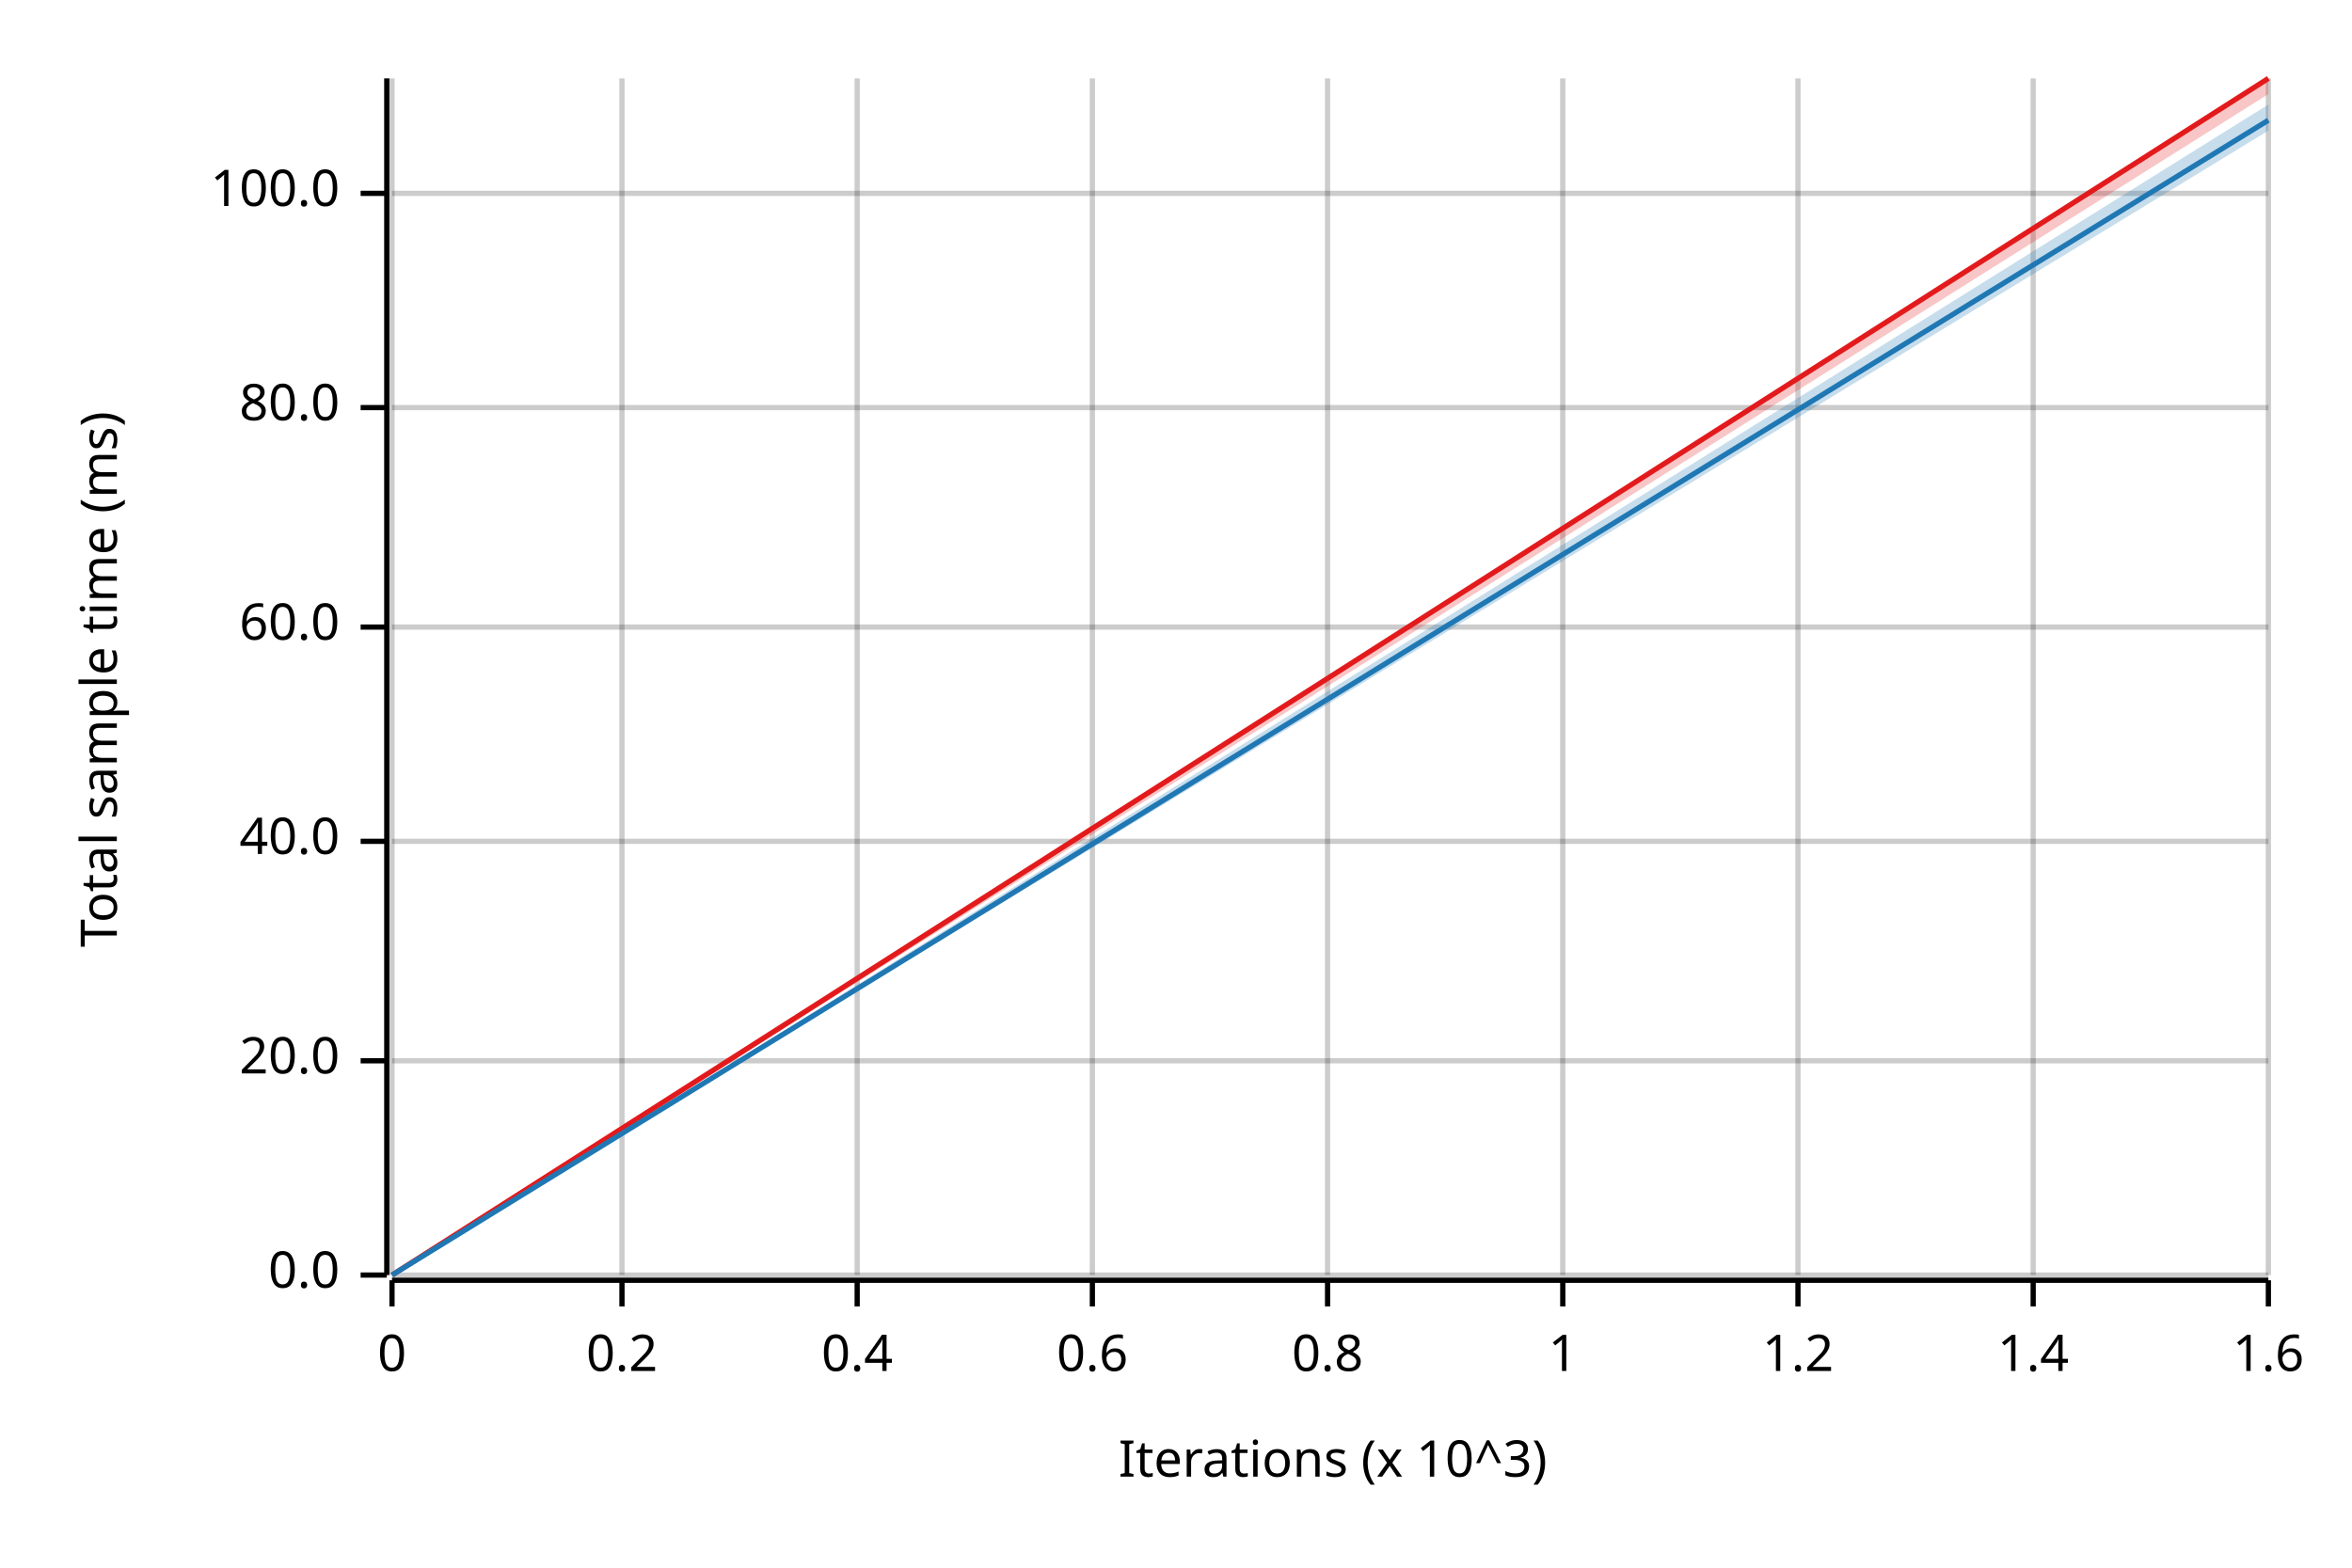
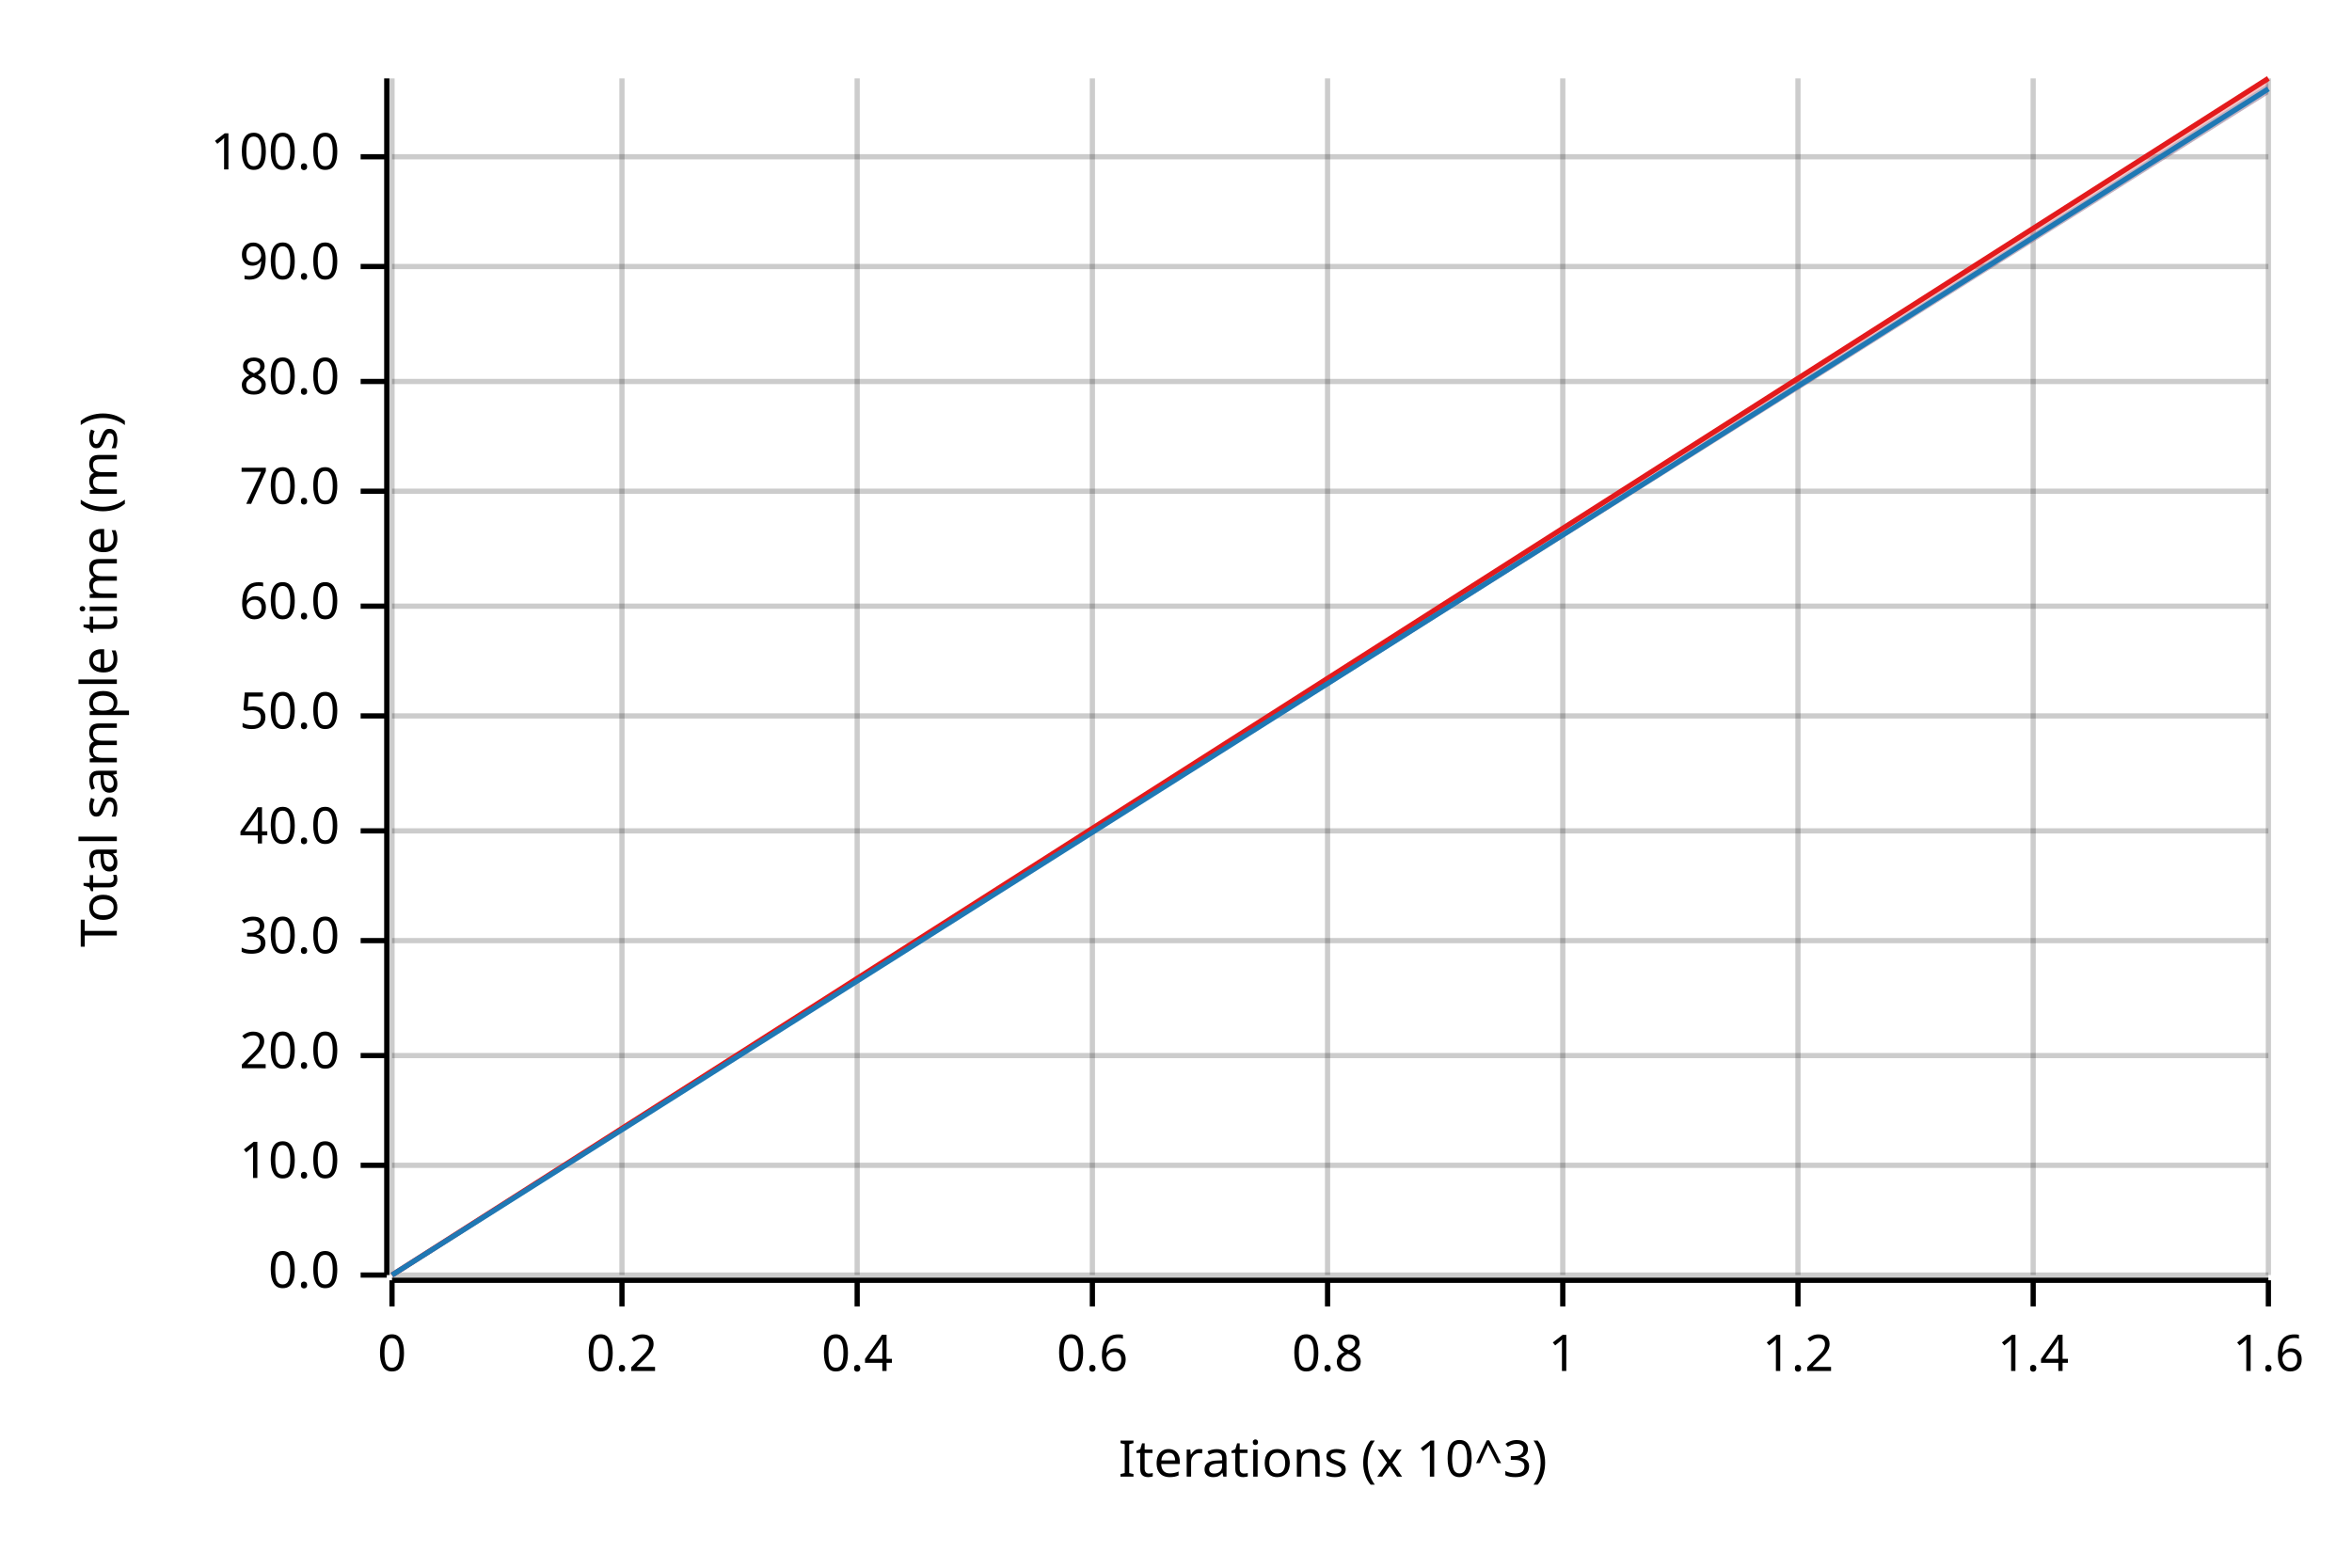
<svg xmlns="http://www.w3.org/2000/svg" width="450" height="300" viewBox="0 0 450 300">
  <text x="15" y="130" dy="0.76em" text-anchor="middle" font-family="sans-serif" font-size="9.677" opacity="1" fill="#000000" transform="rotate(270, 15, 130)">
Total sample time (ms)
</text>
  <text x="255" y="285" dy="-0.5ex" text-anchor="middle" font-family="sans-serif" font-size="9.677" opacity="1" fill="#000000">
Iterations (x 10^3)
</text>
  <line opacity="0.2" stroke="#000000" stroke-width="1" x1="75" y1="244" x2="75" y2="15" />
  <line opacity="0.2" stroke="#000000" stroke-width="1" x1="119" y1="244" x2="119" y2="15" />
  <line opacity="0.2" stroke="#000000" stroke-width="1" x1="164" y1="244" x2="164" y2="15" />
  <line opacity="0.2" stroke="#000000" stroke-width="1" x1="209" y1="244" x2="209" y2="15" />
  <line opacity="0.2" stroke="#000000" stroke-width="1" x1="254" y1="244" x2="254" y2="15" />
  <line opacity="0.2" stroke="#000000" stroke-width="1" x1="299" y1="244" x2="299" y2="15" />
  <line opacity="0.2" stroke="#000000" stroke-width="1" x1="344" y1="244" x2="344" y2="15" />
  <line opacity="0.2" stroke="#000000" stroke-width="1" x1="389" y1="244" x2="389" y2="15" />
  <line opacity="0.2" stroke="#000000" stroke-width="1" x1="434" y1="244" x2="434" y2="15" />
  <line opacity="0.2" stroke="#000000" stroke-width="1" x1="75" y1="244" x2="434" y2="244" />
-   <line opacity="0.2" stroke="#000000" stroke-width="1" x1="75" y1="203" x2="434" y2="203" />
-   <line opacity="0.2" stroke="#000000" stroke-width="1" x1="75" y1="161" x2="434" y2="161" />
-   <line opacity="0.2" stroke="#000000" stroke-width="1" x1="75" y1="120" x2="434" y2="120" />
-   <line opacity="0.2" stroke="#000000" stroke-width="1" x1="75" y1="78" x2="434" y2="78" />
-   <line opacity="0.2" stroke="#000000" stroke-width="1" x1="75" y1="37" x2="434" y2="37" />
+   <line opacity="0.2" stroke="#000000" stroke-width="1" x1="75" y1="223" x2="434" y2="223" />
+   <line opacity="0.2" stroke="#000000" stroke-width="1" x1="75" y1="202" x2="434" y2="202" />
+   <line opacity="0.2" stroke="#000000" stroke-width="1" x1="75" y1="180" x2="434" y2="180" />
+   <line opacity="0.2" stroke="#000000" stroke-width="1" x1="75" y1="159" x2="434" y2="159" />
+   <line opacity="0.2" stroke="#000000" stroke-width="1" x1="75" y1="137" x2="434" y2="137" />
+   <line opacity="0.2" stroke="#000000" stroke-width="1" x1="75" y1="116" x2="434" y2="116" />
+   <line opacity="0.2" stroke="#000000" stroke-width="1" x1="75" y1="94" x2="434" y2="94" />
+   <line opacity="0.2" stroke="#000000" stroke-width="1" x1="75" y1="73" x2="434" y2="73" />
+   <line opacity="0.2" stroke="#000000" stroke-width="1" x1="75" y1="51" x2="434" y2="51" />
+   <line opacity="0.2" stroke="#000000" stroke-width="1" x1="75" y1="30" x2="434" y2="30" />
  <polyline fill="none" opacity="1" stroke="#000000" stroke-width="1" points="74,15 74,244 " />
  <text x="65" y="244" dy="0.5ex" text-anchor="end" font-family="sans-serif" font-size="9.677" opacity="1" fill="#000000">
0.0
</text>
  <polyline fill="none" opacity="1" stroke="#000000" stroke-width="1" points="69,244 74,244 " />
-   <text x="65" y="203" dy="0.5ex" text-anchor="end" font-family="sans-serif" font-size="9.677" opacity="1" fill="#000000">
+   <text x="65" y="223" dy="0.5ex" text-anchor="end" font-family="sans-serif" font-size="9.677" opacity="1" fill="#000000">
+ 10.0
+ </text>
+   <polyline fill="none" opacity="1" stroke="#000000" stroke-width="1" points="69,223 74,223 " />
+   <text x="65" y="202" dy="0.5ex" text-anchor="end" font-family="sans-serif" font-size="9.677" opacity="1" fill="#000000">
20.0
</text>
-   <polyline fill="none" opacity="1" stroke="#000000" stroke-width="1" points="69,203 74,203 " />
-   <text x="65" y="161" dy="0.5ex" text-anchor="end" font-family="sans-serif" font-size="9.677" opacity="1" fill="#000000">
+   <polyline fill="none" opacity="1" stroke="#000000" stroke-width="1" points="69,202 74,202 " />
+   <text x="65" y="180" dy="0.5ex" text-anchor="end" font-family="sans-serif" font-size="9.677" opacity="1" fill="#000000">
+ 30.0
+ </text>
+   <polyline fill="none" opacity="1" stroke="#000000" stroke-width="1" points="69,180 74,180 " />
+   <text x="65" y="159" dy="0.5ex" text-anchor="end" font-family="sans-serif" font-size="9.677" opacity="1" fill="#000000">
40.0
</text>
-   <polyline fill="none" opacity="1" stroke="#000000" stroke-width="1" points="69,161 74,161 " />
-   <text x="65" y="120" dy="0.5ex" text-anchor="end" font-family="sans-serif" font-size="9.677" opacity="1" fill="#000000">
+   <polyline fill="none" opacity="1" stroke="#000000" stroke-width="1" points="69,159 74,159 " />
+   <text x="65" y="137" dy="0.5ex" text-anchor="end" font-family="sans-serif" font-size="9.677" opacity="1" fill="#000000">
+ 50.0
+ </text>
+   <polyline fill="none" opacity="1" stroke="#000000" stroke-width="1" points="69,137 74,137 " />
+   <text x="65" y="116" dy="0.5ex" text-anchor="end" font-family="sans-serif" font-size="9.677" opacity="1" fill="#000000">
60.0
</text>
-   <polyline fill="none" opacity="1" stroke="#000000" stroke-width="1" points="69,120 74,120 " />
-   <text x="65" y="78" dy="0.5ex" text-anchor="end" font-family="sans-serif" font-size="9.677" opacity="1" fill="#000000">
+   <polyline fill="none" opacity="1" stroke="#000000" stroke-width="1" points="69,116 74,116 " />
+   <text x="65" y="94" dy="0.5ex" text-anchor="end" font-family="sans-serif" font-size="9.677" opacity="1" fill="#000000">
+ 70.0
+ </text>
+   <polyline fill="none" opacity="1" stroke="#000000" stroke-width="1" points="69,94 74,94 " />
+   <text x="65" y="73" dy="0.5ex" text-anchor="end" font-family="sans-serif" font-size="9.677" opacity="1" fill="#000000">
80.0
</text>
-   <polyline fill="none" opacity="1" stroke="#000000" stroke-width="1" points="69,78 74,78 " />
-   <text x="65" y="37" dy="0.5ex" text-anchor="end" font-family="sans-serif" font-size="9.677" opacity="1" fill="#000000">
+   <polyline fill="none" opacity="1" stroke="#000000" stroke-width="1" points="69,73 74,73 " />
+   <text x="65" y="51" dy="0.5ex" text-anchor="end" font-family="sans-serif" font-size="9.677" opacity="1" fill="#000000">
+ 90.0
+ </text>
+   <polyline fill="none" opacity="1" stroke="#000000" stroke-width="1" points="69,51 74,51 " />
+   <text x="65" y="30" dy="0.5ex" text-anchor="end" font-family="sans-serif" font-size="9.677" opacity="1" fill="#000000">
100.0
</text>
-   <polyline fill="none" opacity="1" stroke="#000000" stroke-width="1" points="69,37 74,37 " />
+   <polyline fill="none" opacity="1" stroke="#000000" stroke-width="1" points="69,30 74,30 " />
  <polyline fill="none" opacity="1" stroke="#000000" stroke-width="1" points="75,245 434,245 " />
  <text x="75" y="255" dy="0.76em" text-anchor="middle" font-family="sans-serif" font-size="9.677" opacity="1" fill="#000000">
0
</text>
  <polyline fill="none" opacity="1" stroke="#000000" stroke-width="1" points="75,245 75,250 " />
  <text x="119" y="255" dy="0.76em" text-anchor="middle" font-family="sans-serif" font-size="9.677" opacity="1" fill="#000000">
0.2
</text>
  <polyline fill="none" opacity="1" stroke="#000000" stroke-width="1" points="119,245 119,250 " />
  <text x="164" y="255" dy="0.76em" text-anchor="middle" font-family="sans-serif" font-size="9.677" opacity="1" fill="#000000">
0.4
</text>
  <polyline fill="none" opacity="1" stroke="#000000" stroke-width="1" points="164,245 164,250 " />
  <text x="209" y="255" dy="0.76em" text-anchor="middle" font-family="sans-serif" font-size="9.677" opacity="1" fill="#000000">
0.6
</text>
  <polyline fill="none" opacity="1" stroke="#000000" stroke-width="1" points="209,245 209,250 " />
  <text x="254" y="255" dy="0.76em" text-anchor="middle" font-family="sans-serif" font-size="9.677" opacity="1" fill="#000000">
0.8
</text>
  <polyline fill="none" opacity="1" stroke="#000000" stroke-width="1" points="254,245 254,250 " />
  <text x="299" y="255" dy="0.76em" text-anchor="middle" font-family="sans-serif" font-size="9.677" opacity="1" fill="#000000">
1
</text>
  <polyline fill="none" opacity="1" stroke="#000000" stroke-width="1" points="299,245 299,250 " />
  <text x="344" y="255" dy="0.76em" text-anchor="middle" font-family="sans-serif" font-size="9.677" opacity="1" fill="#000000">
1.2
</text>
  <polyline fill="none" opacity="1" stroke="#000000" stroke-width="1" points="344,245 344,250 " />
  <text x="389" y="255" dy="0.76em" text-anchor="middle" font-family="sans-serif" font-size="9.677" opacity="1" fill="#000000">
1.4
</text>
  <polyline fill="none" opacity="1" stroke="#000000" stroke-width="1" points="389,245 389,250 " />
  <text x="434" y="255" dy="0.76em" text-anchor="middle" font-family="sans-serif" font-size="9.677" opacity="1" fill="#000000">
1.6
</text>
  <polyline fill="none" opacity="1" stroke="#000000" stroke-width="1" points="434,245 434,250 " />
  <polyline fill="none" opacity="1" stroke="#E31A1C" stroke-width="1" points="75,244 434,15 " />
  <polygon opacity="0.25" fill="#E31A1C" points="75,244 434,18 434,15 " />
-   <polyline fill="none" opacity="1" stroke="#1F78B4" stroke-width="1" points="75,244 434,23 " />
-   <polygon opacity="0.25" fill="#1F78B4" points="75,244 434,25 434,20 " />
+   <polyline fill="none" opacity="1" stroke="#1F78B4" stroke-width="1" points="75,244 434,17 " />
+   <polygon opacity="0.25" fill="#1F78B4" points="75,244 434,18 434,16 " />
</svg>
